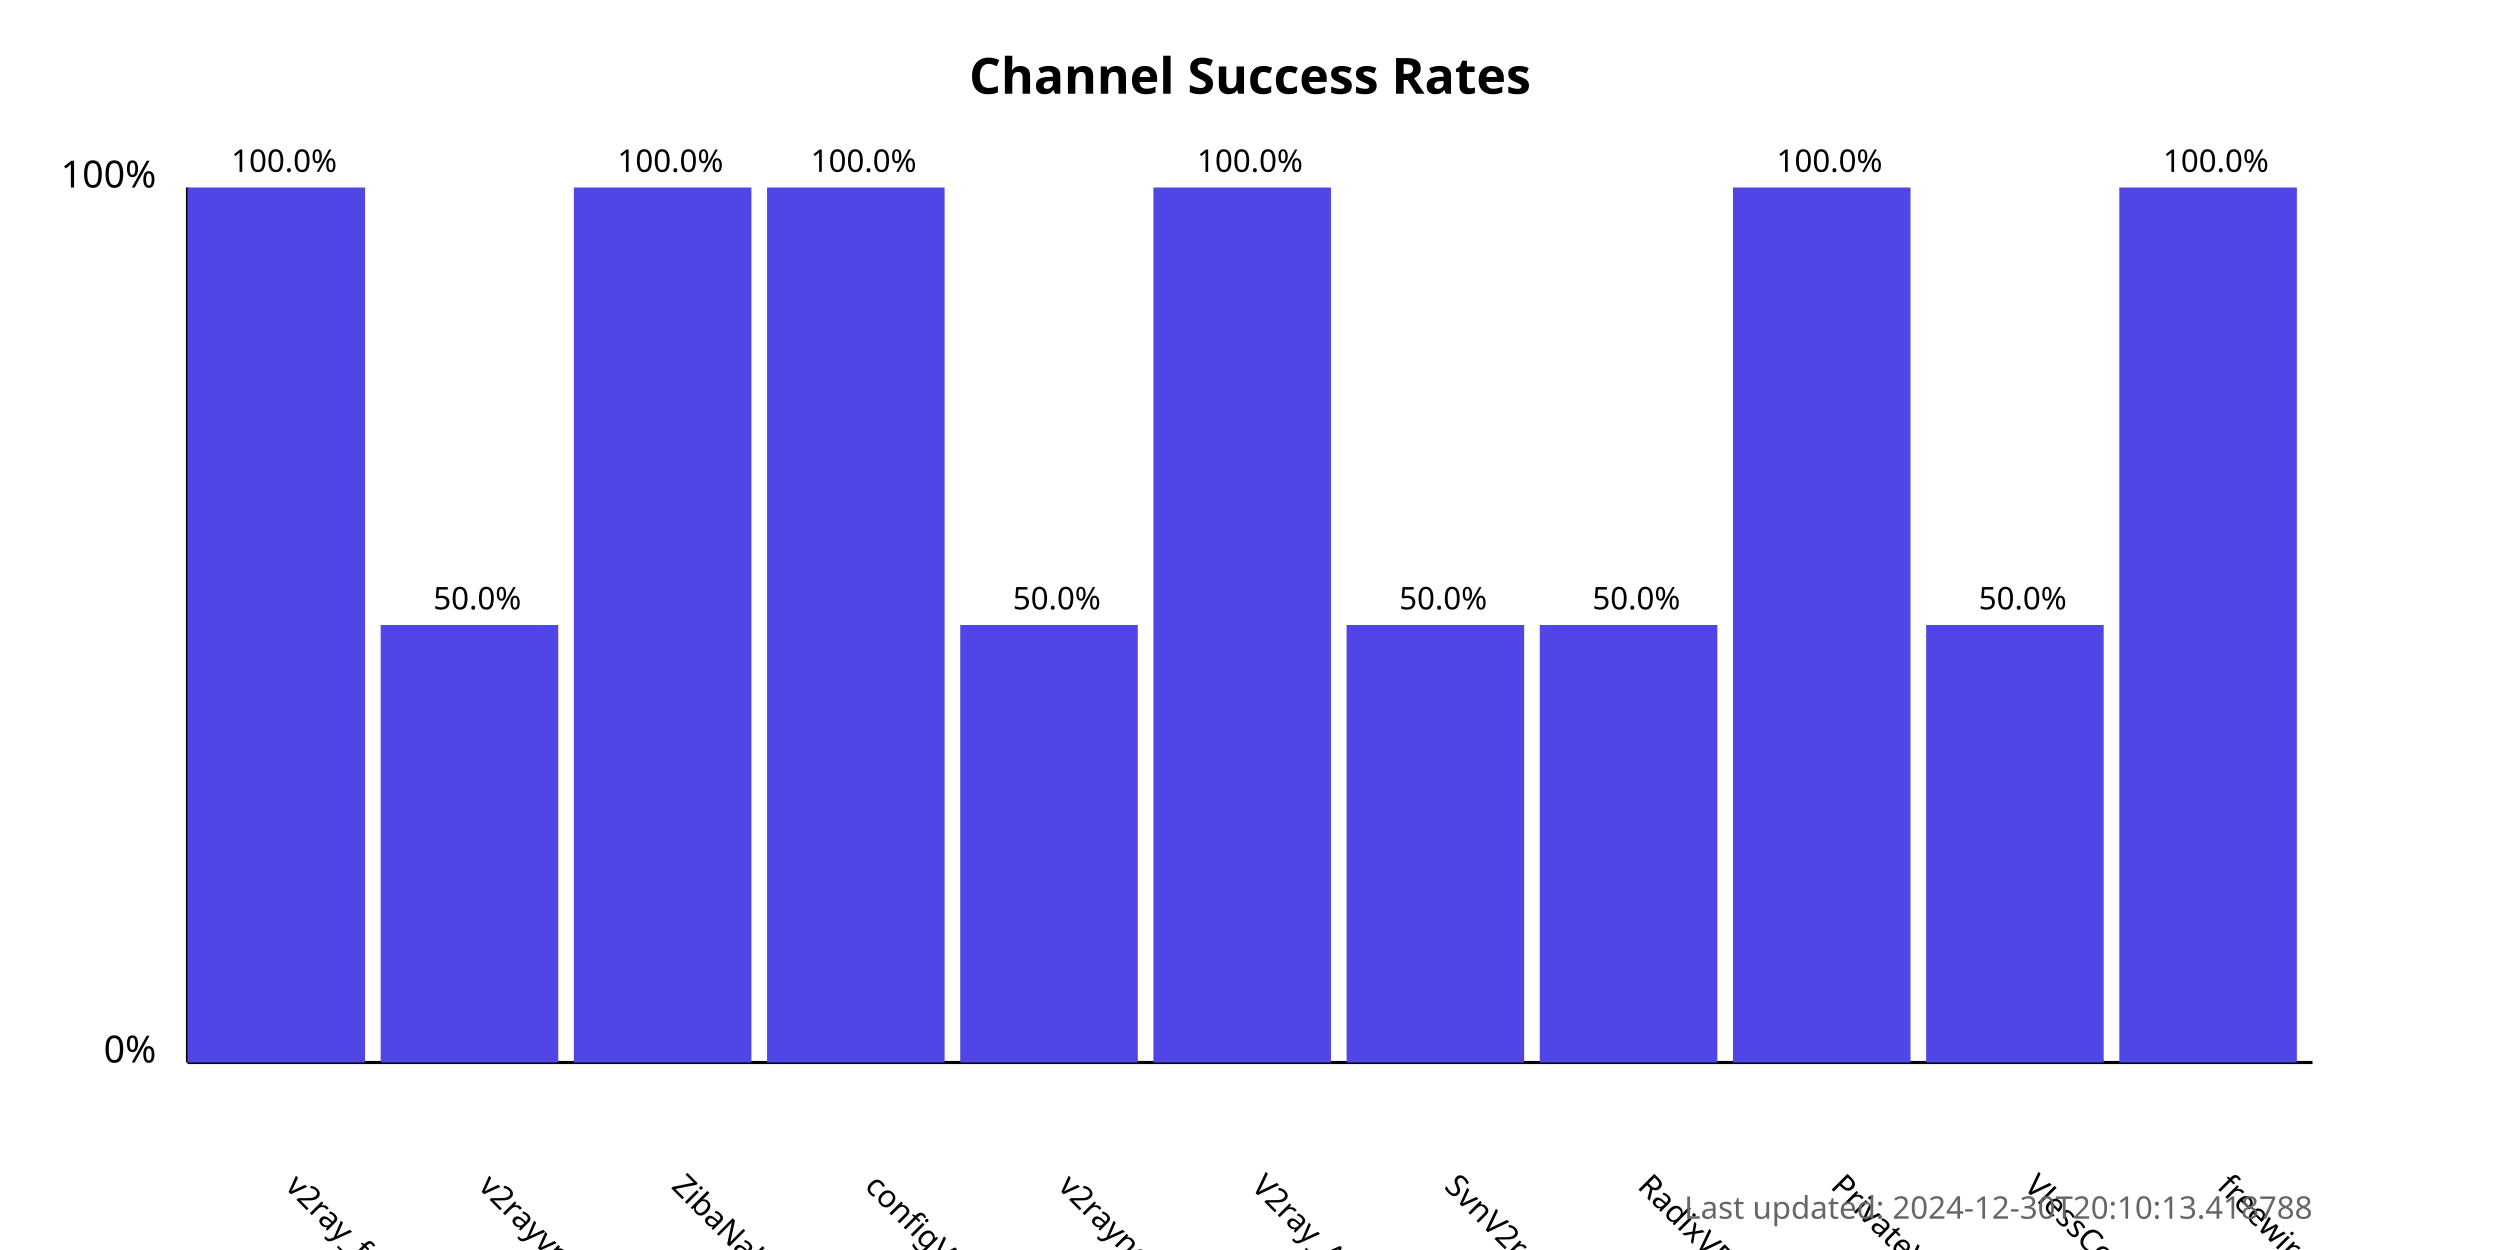
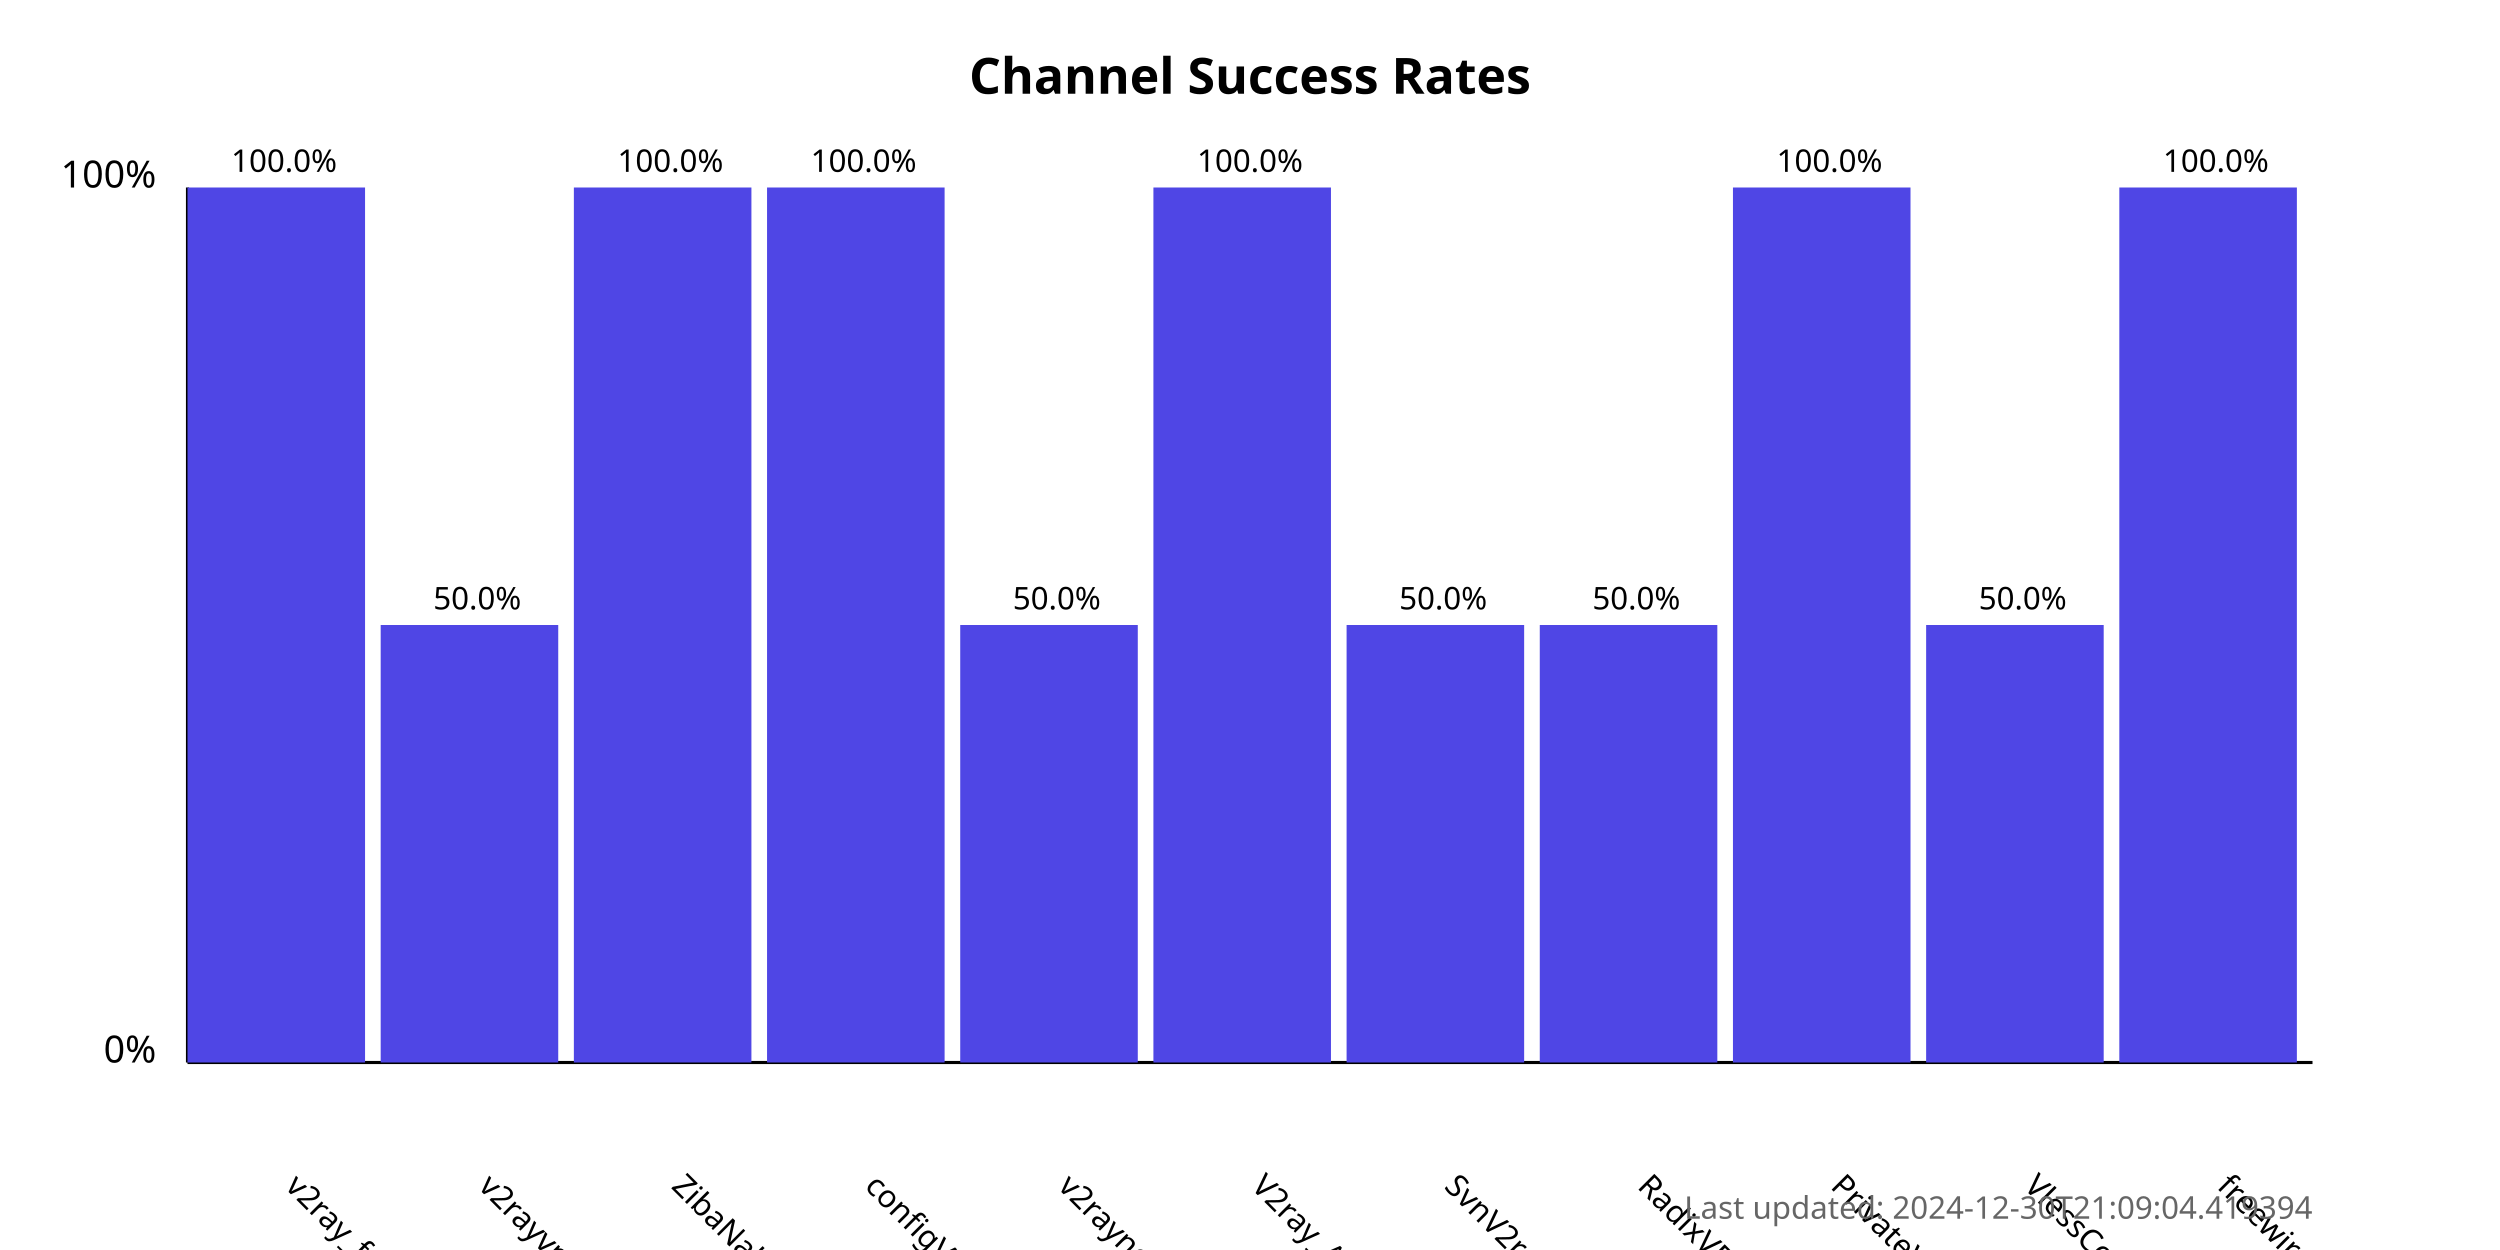
<svg xmlns="http://www.w3.org/2000/svg" width="800" height="400">
  <style>
            .chart-title { font: bold 16px sans-serif; }
            .axis-label { font: 12px sans-serif; }
            .tick-label { font: 10px sans-serif; }
            .bar { fill: #4f46e5; }
            .bar:hover { fill: #6366f1; }
            .timestamp { font: 10px sans-serif; fill: #666; }
        </style>
  <text x="400.0" y="30" text-anchor="middle" class="chart-title">
            Channel Success Rates
        </text>
  <line x1="60" y1="340" x2="60" y2="60" stroke="black" stroke-width="1" />
  <line x1="60" y1="340" x2="740" y2="340" stroke="black" stroke-width="1" />
  <text x="50" y="340" text-anchor="end" class="axis-label">0%</text>
  <text x="50" y="60" text-anchor="end" class="axis-label">100%</text>
  <g>
    <rect x="60" y="60.0" width="56.818" height="280.0" class="bar" />
    <text x="90.909" y="380" transform="rotate(45, 90.90909, 380)" text-anchor="start" class="tick-label">
                v2ray_free_conf
            </text>
    <text x="90.909" y="55.0" text-anchor="middle" class="tick-label">
                100.0%
            </text>
  </g>
  <g>
    <rect x="121.818" y="200.0" width="56.818" height="140.0" class="bar" />
    <text x="152.727" y="380" transform="rotate(45, 152.7273, 380)" text-anchor="start" class="tick-label">
                v2rayvpno
            </text>
    <text x="152.727" y="195.0" text-anchor="middle" class="tick-label">
                50.0%
            </text>
  </g>
  <g>
    <rect x="183.636" y="60.0" width="56.818" height="280.0" class="bar" />
    <text x="214.545" y="380" transform="rotate(45, 214.5455, 380)" text-anchor="start" class="tick-label">
                ZibaNabz
            </text>
    <text x="214.545" y="55.0" text-anchor="middle" class="tick-label">
                100.0%
            </text>
  </g>
  <g>
    <rect x="245.455" y="60.0" width="56.818" height="280.0" class="bar" />
    <text x="276.364" y="380" transform="rotate(45, 276.3636, 380)" text-anchor="start" class="tick-label">
                configV2rayForFree
            </text>
    <text x="276.364" y="55.0" text-anchor="middle" class="tick-label">
                100.0%
            </text>
  </g>
  <g>
    <rect x="307.273" y="200.0" width="56.818" height="140.0" class="bar" />
    <text x="338.182" y="380" transform="rotate(45, 338.1818, 380)" text-anchor="start" class="tick-label">
                v2rayngvpn
            </text>
    <text x="338.182" y="195.0" text-anchor="middle" class="tick-label">
                50.0%
            </text>
  </g>
  <g>
    <rect x="369.091" y="60.0" width="56.818" height="280.0" class="bar" />
    <text x="400.0" y="380" transform="rotate(45, 400.0, 380)" text-anchor="start" class="tick-label">
                V2ray_Alpha
            </text>
    <text x="400.0" y="55.0" text-anchor="middle" class="tick-label">
                100.0%
            </text>
  </g>
  <g>
    <rect x="430.909" y="200.0" width="56.818" height="140.0" class="bar" />
    <text x="461.818" y="380" transform="rotate(45, 461.8182, 380)" text-anchor="start" class="tick-label">
                SvnV2ray
            </text>
    <text x="461.818" y="195.0" text-anchor="middle" class="tick-label">
                50.0%
            </text>
  </g>
  <g>
    <rect x="492.727" y="200.0" width="56.818" height="140.0" class="bar" />
    <text x="523.636" y="380" transform="rotate(45, 523.6364, 380)" text-anchor="start" class="tick-label">
                RadixVPN
            </text>
    <text x="523.636" y="195.0" text-anchor="middle" class="tick-label">
                50.0%
            </text>
  </g>
  <g>
    <rect x="554.545" y="60.0" width="56.818" height="280.0" class="bar" />
    <text x="585.455" y="380" transform="rotate(45, 585.4545, 380)" text-anchor="start" class="tick-label">
                PrivateVPNs
            </text>
    <text x="585.455" y="55.0" text-anchor="middle" class="tick-label">
                100.0%
            </text>
  </g>
  <g>
    <rect x="616.364" y="200.0" width="56.818" height="140.0" class="bar" />
    <text x="647.273" y="380" transform="rotate(45, 647.2727, 380)" text-anchor="start" class="tick-label">
                VlessConfig
            </text>
    <text x="647.273" y="195.0" text-anchor="middle" class="tick-label">
                50.0%
            </text>
  </g>
  <g>
    <rect x="678.182" y="60.0" width="56.818" height="280.0" class="bar" />
    <text x="709.091" y="380" transform="rotate(45, 709.0909, 380)" text-anchor="start" class="tick-label">
                freewireguard
            </text>
    <text x="709.091" y="55.0" text-anchor="middle" class="tick-label">
                100.0%
            </text>
  </g>
  <text x="740" y="390" text-anchor="end" class="timestamp">
-             Last updated: 2024-12-30T20:10:13.418788
+             Last updated: 2024-12-30T21:09:04.419394
        </text>
</svg>
